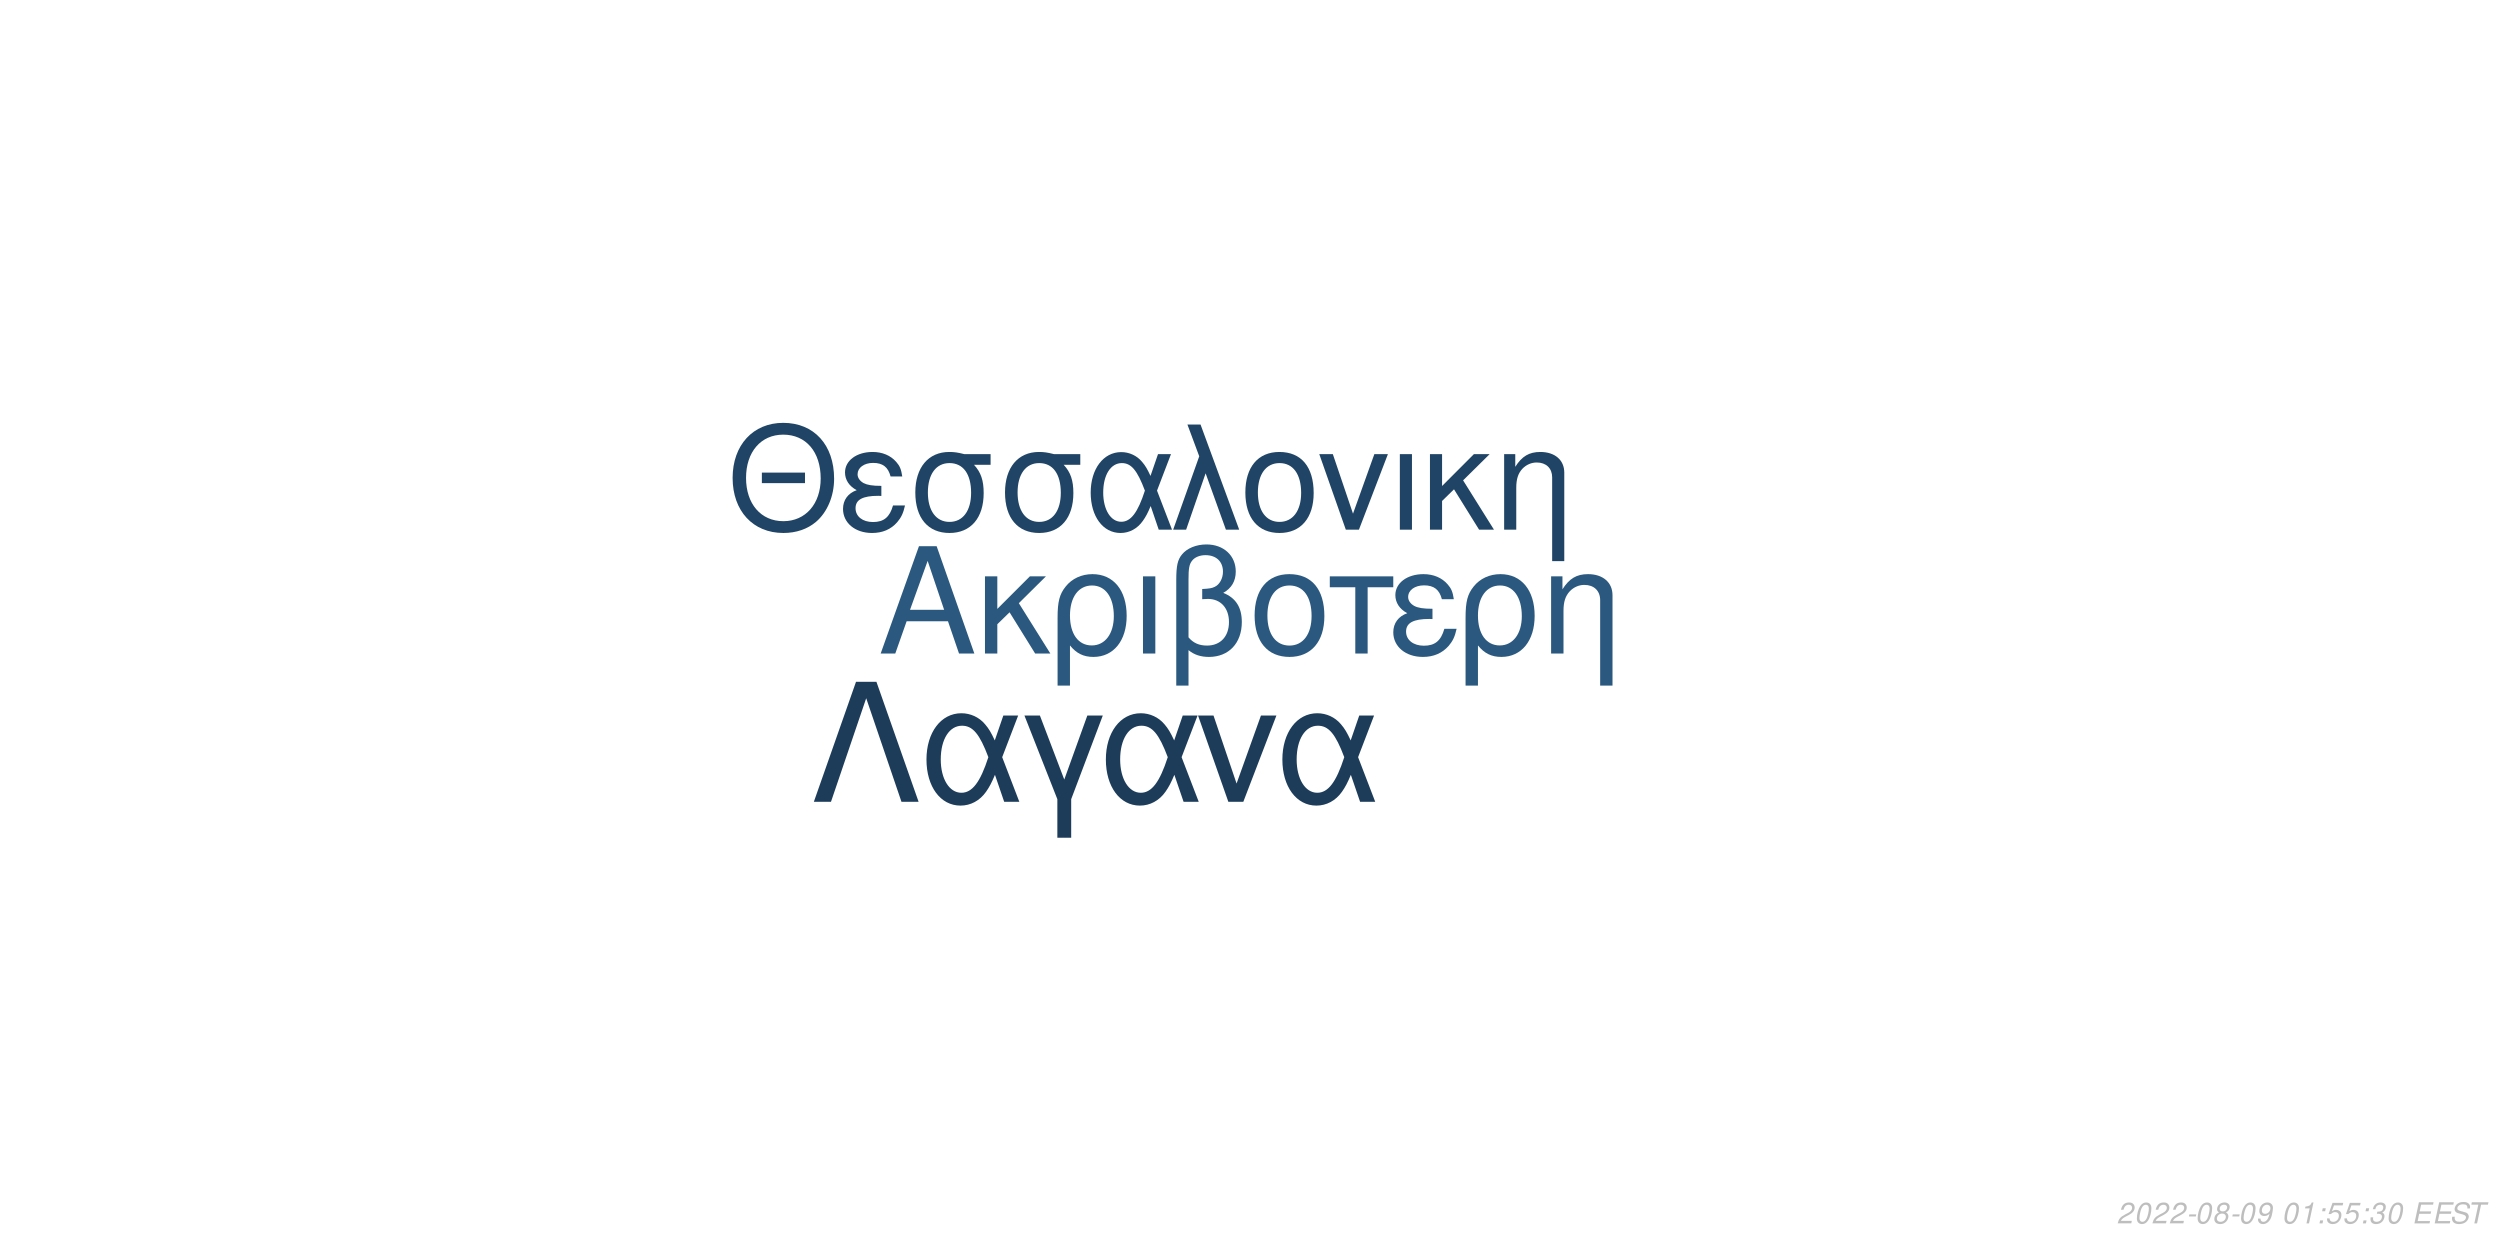
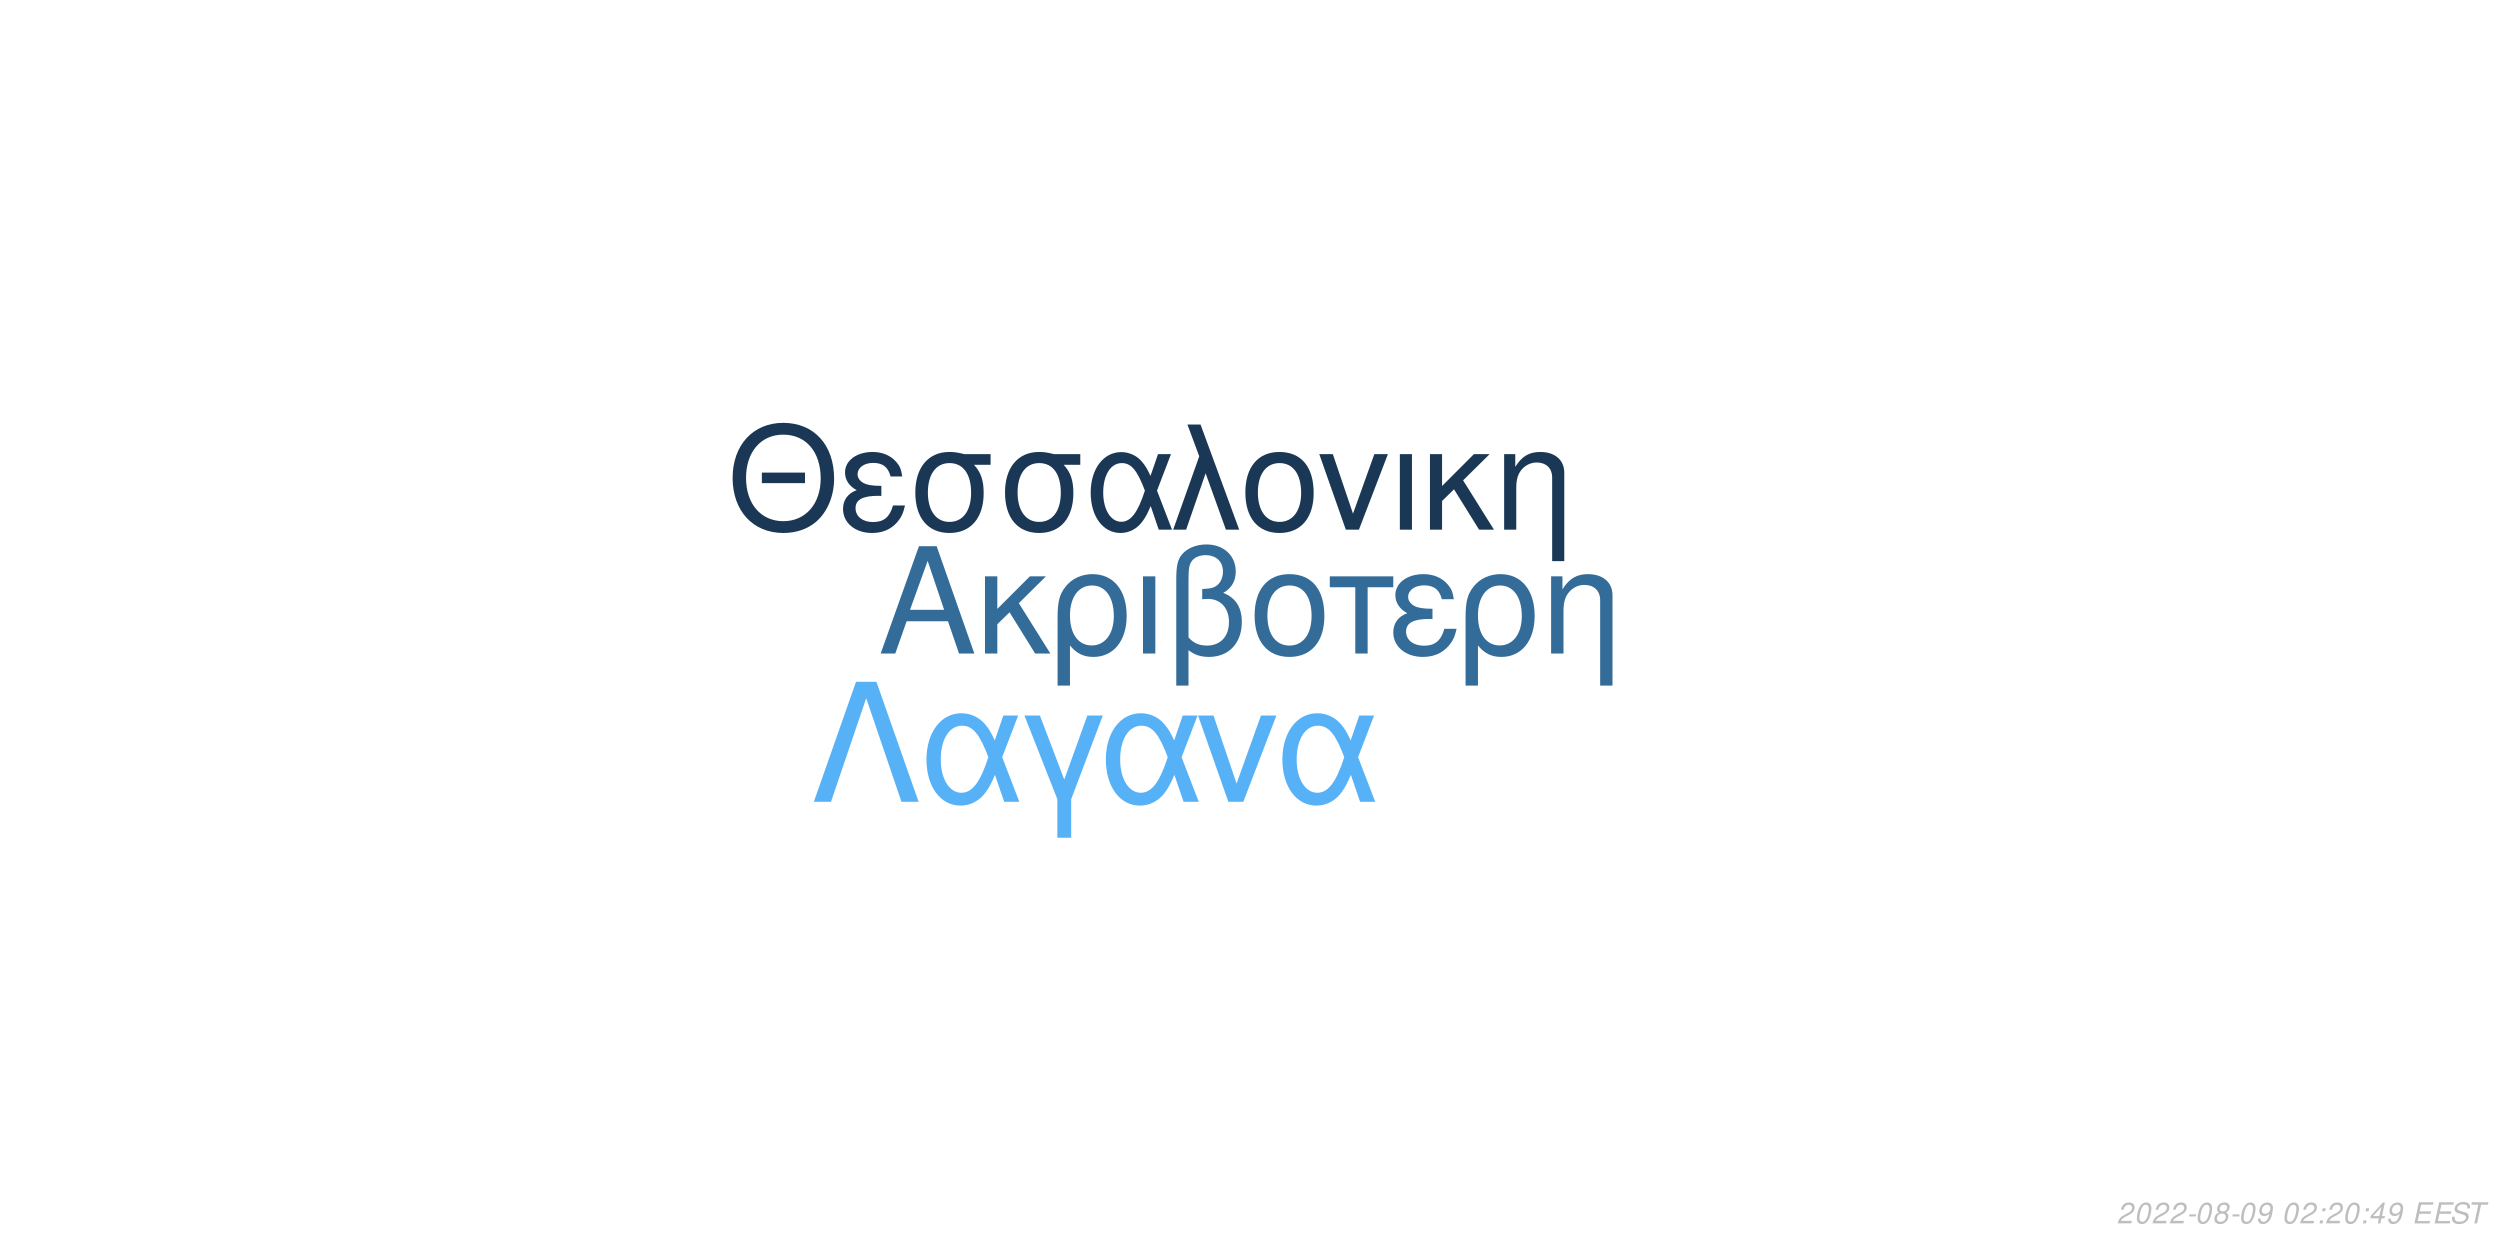
<svg xmlns="http://www.w3.org/2000/svg" xmlns:xlink="http://www.w3.org/1999/xlink" width="864pt" height="432pt" viewBox="0 0 864 432" version="1.1">
  <defs>
    <g>
      <symbol overflow="visible" id="glyph0-0">
        <path style="stroke:none;" d="" />
      </symbol>
      <symbol overflow="visible" id="glyph0-1">
        <path style="stroke:none;" d="M 24.125 -11.141 L 27.938 0 L 33.234 0 L 20.203 -37.094 L 14.094 -37.094 L 0.859 0 L 5.906 0 L 9.828 -11.141 Z M 22.797 -15.109 L 11 -15.109 L 17.094 -32.016 Z M 22.797 -15.109 " />
      </symbol>
      <symbol overflow="visible" id="glyph0-2">
        <path style="stroke:none;" d="M 7.172 -15.422 L 7.172 -26.672 L 2.906 -26.672 L 2.906 0 L 7.172 0 L 7.172 -10.125 L 11.406 -14.25 L 20.25 0 L 25.5 0 L 14.609 -17.406 L 23.969 -26.672 L 18.422 -26.672 Z M 7.172 -15.422 " />
      </symbol>
      <symbol overflow="visible" id="glyph0-3">
        <path style="stroke:none;" d="M 3 11.094 L 7.281 11.094 L 7.281 -2.797 C 9.516 -0.047 11.953 1.172 15.375 1.172 C 22.344 1.172 26.875 -4.422 26.875 -13.031 C 26.875 -21.891 22.297 -27.438 15.062 -27.438 C 11.297 -27.438 7.984 -25.906 5.797 -23.156 C 3.672 -20.516 3 -17.969 3 -12.359 Z M 14.906 -23.516 C 19.547 -23.516 22.438 -19.438 22.438 -12.922 C 22.438 -6.812 19.391 -2.797 14.812 -2.797 C 10.172 -2.797 7.281 -6.766 7.281 -13.125 C 7.281 -19.484 10.234 -23.516 14.906 -23.516 Z M 14.906 -23.516 " />
      </symbol>
      <symbol overflow="visible" id="glyph0-4">
        <path style="stroke:none;" d="M 3.516 0 L 7.781 0 L 7.781 -26.672 L 3.516 -26.672 Z M 3.516 0 " />
      </symbol>
      <symbol overflow="visible" id="glyph0-5">
        <path style="stroke:none;" d="M 4.016 11.094 L 8.25 11.094 L 8.25 -1.172 C 10.172 0.406 12.422 1.172 15.312 1.172 C 22.188 1.172 26.672 -3.609 26.672 -10.891 C 26.672 -15.984 24.578 -19.234 20.25 -20.969 C 23.109 -22.547 24.578 -25.031 24.578 -28.344 C 24.578 -33.844 20.406 -37.703 14.453 -37.703 C 10.938 -37.703 7.734 -36.391 6 -34.25 C 4.484 -32.422 4.016 -30.328 4.016 -25.391 Z M 8.25 -25.656 C 8.25 -29.359 8.5 -30.844 9.469 -32.062 C 10.375 -33.281 12.156 -34 14.094 -34 C 17.812 -34 20.156 -31.812 20.156 -28.297 C 20.156 -25.953 18.984 -23.812 17.297 -23.047 C 16.281 -22.547 15.469 -22.438 12.984 -22.297 L 12.984 -18.781 C 13.734 -18.828 14.344 -18.875 14.969 -18.875 C 19.344 -18.875 22.234 -15.719 22.234 -10.891 C 22.234 -5.906 19.281 -2.75 14.656 -2.75 C 11.953 -2.75 9.922 -3.609 8.25 -5.594 Z M 8.25 -25.656 " />
      </symbol>
      <symbol overflow="visible" id="glyph0-6">
        <path style="stroke:none;" d="M 14.094 -27.438 C 6.562 -27.438 2.094 -22.094 2.094 -13.125 C 2.094 -4.125 6.562 1.172 14.141 1.172 C 21.672 1.172 26.203 -4.172 26.203 -12.922 C 26.203 -22.188 21.828 -27.438 14.094 -27.438 Z M 14.141 -23.516 C 18.938 -23.516 21.781 -19.594 21.781 -12.984 C 21.781 -6.672 18.828 -2.75 14.141 -2.75 C 9.422 -2.75 6.516 -6.672 6.516 -13.125 C 6.516 -19.594 9.422 -23.516 14.141 -23.516 Z M 14.141 -23.516 " />
      </symbol>
      <symbol overflow="visible" id="glyph0-7">
        <path style="stroke:none;" d="M 7.891 0 L 12.156 0 L 12.156 -22.906 L 21.016 -22.906 L 21.016 -26.672 L -0.922 -26.672 L -0.922 -22.906 L 7.891 -22.906 Z M 7.891 0 " />
      </symbol>
      <symbol overflow="visible" id="glyph0-8">
        <path style="stroke:none;" d="M 14.562 -15.469 C 11.344 -15.469 9.562 -15.781 8.297 -16.438 C 6.922 -17.203 6.156 -18.328 6.156 -19.547 C 6.156 -21.891 8.453 -23.562 11.656 -23.562 C 15.062 -23.562 16.953 -22.094 17.812 -18.781 L 21.938 -18.781 C 21.578 -21.266 21.062 -22.5 19.797 -23.922 C 17.812 -26.203 14.906 -27.438 11.453 -27.438 C 5.797 -27.438 1.734 -24.375 1.734 -20.203 C 1.734 -17.609 3.156 -15.375 5.859 -13.938 C 2.797 -12.875 1.016 -10.484 1.016 -7.328 C 1.016 -2.391 5.297 1.172 11.25 1.172 C 14.969 1.172 17.906 -0.109 20.156 -2.641 C 21.578 -4.328 22.297 -5.797 22.906 -8.547 L 18.672 -8.547 C 17.5 -4.422 15.422 -2.703 11.609 -2.703 C 7.938 -2.703 5.438 -4.688 5.438 -7.578 C 5.438 -10.578 7.938 -11.953 13.484 -11.953 C 13.641 -11.953 14.094 -11.953 14.562 -11.906 Z M 14.562 -15.469 " />
      </symbol>
      <symbol overflow="visible" id="glyph0-9">
        <path style="stroke:none;" d="M 3.562 -26.672 L 3.562 0 L 7.844 0 L 7.844 -14.703 C 7.844 -17.906 8.5 -19.891 10.031 -21.531 C 11.406 -22.953 13.188 -23.719 15.062 -23.719 C 18.375 -23.719 20.516 -21.672 20.516 -18.469 L 20.516 11.094 L 24.781 11.094 L 24.781 -20.156 C 24.781 -24.578 21.469 -27.438 16.328 -27.438 C 12.359 -27.438 9.828 -25.906 7.484 -22.188 L 7.484 -26.672 Z M 3.562 -26.672 " />
      </symbol>
      <symbol overflow="visible" id="glyph1-0">
        <path style="stroke:none;" d="" />
      </symbol>
      <symbol overflow="visible" id="glyph1-1">
        <path style="stroke:none;" d="M 26.859 -19.734 L 11.953 -19.734 L 11.953 -16.094 L 26.859 -16.094 Z M 19.328 -36.922 C 8.922 -36.922 1.844 -29.25 1.844 -17.891 C 1.844 -6.484 8.875 1.141 19.391 1.141 C 23.812 1.141 27.703 -0.203 30.641 -2.688 C 34.578 -6.031 36.922 -11.656 36.922 -17.594 C 36.922 -29.297 30 -36.922 19.328 -36.922 Z M 19.328 -32.844 C 27.203 -32.844 32.281 -26.906 32.281 -17.688 C 32.281 -8.922 27.062 -2.938 19.391 -2.938 C 11.609 -2.938 6.484 -8.922 6.484 -17.891 C 6.484 -26.859 11.609 -32.844 19.328 -32.844 Z M 19.328 -32.844 " />
      </symbol>
      <symbol overflow="visible" id="glyph1-2">
        <path style="stroke:none;" d="M 14.25 -15.141 C 11.109 -15.141 9.375 -15.453 8.125 -16.094 C 6.781 -16.844 6.031 -17.938 6.031 -19.141 C 6.031 -21.422 8.266 -23.078 11.406 -23.078 C 14.75 -23.078 16.594 -21.625 17.438 -18.391 L 21.469 -18.391 C 21.125 -20.828 20.625 -22.031 19.391 -23.422 C 17.438 -25.656 14.594 -26.859 11.219 -26.859 C 5.688 -26.859 1.688 -23.875 1.688 -19.781 C 1.688 -17.234 3.094 -15.047 5.734 -13.656 C 2.734 -12.609 1 -10.266 1 -7.172 C 1 -2.344 5.188 1.141 11.016 1.141 C 14.656 1.141 17.547 -0.094 19.734 -2.594 C 21.125 -4.234 21.828 -5.688 22.422 -8.375 L 18.281 -8.375 C 17.141 -4.328 15.094 -2.641 11.359 -2.641 C 7.766 -2.641 5.328 -4.578 5.328 -7.422 C 5.328 -10.359 7.766 -11.703 13.203 -11.703 C 13.359 -11.703 13.797 -11.703 14.25 -11.656 Z M 14.25 -15.141 " />
      </symbol>
      <symbol overflow="visible" id="glyph1-3">
        <path style="stroke:none;" d="M 29 -26.109 L 19.938 -26.109 C 17.594 -26.703 16.438 -26.859 14.703 -26.859 C 7.469 -26.859 2.984 -21.469 2.984 -12.859 C 2.984 -4.031 7.375 1.141 14.797 1.141 C 22.172 1.141 26.609 -4.078 26.609 -12.656 C 26.609 -17.047 25.656 -19.828 23.266 -22.422 L 29 -22.422 Z M 14.797 -23.016 C 19.531 -23.016 22.266 -19.234 22.266 -12.75 C 22.266 -6.531 19.438 -2.688 14.797 -2.688 C 10.172 -2.688 7.328 -6.531 7.328 -12.859 C 7.328 -19.188 10.172 -23.016 14.797 -23.016 Z M 14.797 -23.016 " />
      </symbol>
      <symbol overflow="visible" id="glyph1-4">
        <path style="stroke:none;" d="M 29.344 -26.109 L 24.859 -26.109 L 22.266 -18.578 C 21.125 -21.031 20.484 -22.125 19.328 -23.469 C 17.547 -25.609 14.906 -26.812 12.156 -26.812 C 5.984 -26.812 1.594 -20.984 1.594 -12.812 C 1.594 -4.578 5.828 1.141 11.906 1.141 C 14.953 1.141 17.734 -0.344 19.625 -3.047 C 20.672 -4.531 21.281 -5.688 22.328 -8.172 L 25.109 0 L 29.703 0 L 24.516 -13.5 Z M 20.328 -13.5 C 17.891 -5.922 15.453 -2.734 12.156 -2.734 C 8.516 -2.734 5.922 -6.922 5.922 -12.812 C 5.922 -18.938 8.516 -23.016 12.359 -23.016 C 15.594 -23.016 17.688 -20.531 20.328 -13.5 Z M 20.328 -13.5 " />
      </symbol>
      <symbol overflow="visible" id="glyph1-5">
        <path style="stroke:none;" d="M 1.094 0 L 5.578 0 L 12.312 -19.484 L 19.328 0 L 23.922 0 L 10.562 -36.328 L 6.031 -36.328 L 10.109 -25.359 Z M 1.094 0 " />
      </symbol>
      <symbol overflow="visible" id="glyph1-6">
        <path style="stroke:none;" d="M 13.797 -26.859 C 6.422 -26.859 2.047 -21.625 2.047 -12.859 C 2.047 -4.031 6.422 1.141 13.859 1.141 C 21.234 1.141 25.656 -4.078 25.656 -12.656 C 25.656 -21.719 21.375 -26.859 13.797 -26.859 Z M 13.859 -23.016 C 18.531 -23.016 21.328 -19.188 21.328 -12.703 C 21.328 -6.531 18.438 -2.688 13.859 -2.688 C 9.219 -2.688 6.375 -6.531 6.375 -12.859 C 6.375 -19.188 9.219 -23.016 13.859 -23.016 Z M 13.859 -23.016 " />
      </symbol>
      <symbol overflow="visible" id="glyph1-7">
        <path style="stroke:none;" d="M 14.297 0 L 24.312 -26.109 L 19.625 -26.109 L 12.25 -5.531 L 5.281 -26.109 L 0.594 -26.109 L 9.766 0 Z M 14.297 0 " />
      </symbol>
      <symbol overflow="visible" id="glyph1-8">
        <path style="stroke:none;" d="M 3.438 0 L 7.625 0 L 7.625 -26.109 L 3.438 -26.109 Z M 3.438 0 " />
      </symbol>
      <symbol overflow="visible" id="glyph1-9">
        <path style="stroke:none;" d="M 7.031 -15.094 L 7.031 -26.109 L 2.844 -26.109 L 2.844 0 L 7.031 0 L 7.031 -9.922 L 11.156 -13.953 L 19.828 0 L 24.969 0 L 14.297 -17.047 L 23.469 -26.109 L 18.031 -26.109 Z M 7.031 -15.094 " />
      </symbol>
      <symbol overflow="visible" id="glyph1-10">
        <path style="stroke:none;" d="M 3.484 -26.109 L 3.484 0 L 7.672 0 L 7.672 -14.406 C 7.672 -17.547 8.328 -19.484 9.812 -21.078 C 11.156 -22.469 12.906 -23.219 14.75 -23.219 C 17.984 -23.219 20.078 -21.234 20.078 -18.094 L 20.078 10.859 L 24.266 10.859 L 24.266 -19.734 C 24.266 -24.062 21.031 -26.859 16 -26.859 C 12.109 -26.859 9.609 -25.359 7.328 -21.719 L 7.328 -26.109 Z M 3.484 -26.109 " />
      </symbol>
      <symbol overflow="visible" id="glyph2-0">
        <path style="stroke:none;" d="" />
      </symbol>
      <symbol overflow="visible" id="glyph2-1">
        <path style="stroke:none;" d="M 22.531 -41.484 L 15.484 -41.484 L 0.906 0 L 6.828 0 L 19 -35.797 L 31.188 0 L 37.109 0 Z M 22.531 -41.484 " />
      </symbol>
      <symbol overflow="visible" id="glyph2-2">
        <path style="stroke:none;" d="M 33.516 -29.812 L 28.391 -29.812 L 25.438 -21.219 C 24.125 -24.016 23.391 -25.266 22.078 -26.797 C 20.031 -29.25 17.016 -30.609 13.891 -30.609 C 6.828 -30.609 1.828 -23.953 1.828 -14.625 C 1.828 -5.234 6.656 1.312 13.594 1.312 C 17.078 1.312 20.266 -0.391 22.422 -3.469 C 23.609 -5.172 24.297 -6.484 25.5 -9.328 L 28.688 0 L 33.922 0 L 28 -15.422 Z M 23.219 -15.422 C 20.422 -6.766 17.641 -3.125 13.891 -3.125 C 9.734 -3.125 6.766 -7.906 6.766 -14.625 C 6.766 -21.625 9.734 -26.297 14.109 -26.297 C 17.812 -26.297 20.203 -23.453 23.219 -15.422 Z M 23.219 -15.422 " />
      </symbol>
      <symbol overflow="visible" id="glyph2-3">
        <path style="stroke:none;" d="M 12.062 12.406 L 16.844 12.406 L 16.844 -0.906 L 27.766 -29.812 L 22.422 -29.812 L 14.453 -7.688 L 6.031 -29.812 L 0.688 -29.812 L 12.062 -0.906 Z M 12.062 12.406 " />
      </symbol>
      <symbol overflow="visible" id="glyph2-4">
        <path style="stroke:none;" d="M 16.328 0 L 27.766 -29.812 L 22.422 -29.812 L 14 -6.312 L 6.031 -29.812 L 0.688 -29.812 L 11.156 0 Z M 16.328 0 " />
      </symbol>
      <symbol overflow="visible" id="glyph3-0">
        <path style="stroke:none;" d="" />
      </symbol>
      <symbol overflow="visible" id="glyph3-1">
        <path style="stroke:none;" d="M 5.234 -0.875 L 1.469 -0.875 C 1.641 -1.375 2.203 -1.891 3.109 -2.344 L 4.234 -2.938 C 5.562 -3.625 6.219 -4.469 6.219 -5.484 C 6.219 -5.938 6.062 -6.359 5.797 -6.656 C 5.469 -7.047 4.984 -7.234 4.312 -7.234 C 2.766 -7.234 1.891 -6.453 1.484 -4.734 L 2.375 -4.734 C 2.484 -5.188 2.609 -5.484 2.797 -5.75 C 3.094 -6.203 3.609 -6.453 4.188 -6.453 C 4.891 -6.453 5.344 -6.031 5.344 -5.375 C 5.344 -4.703 4.859 -4.094 4.016 -3.656 L 2.984 -3.125 C 1.234 -2.188 0.797 -1.656 0.344 -0.016 L 5.047 -0.016 Z M 5.234 -0.875 " />
      </symbol>
      <symbol overflow="visible" id="glyph3-2">
        <path style="stroke:none;" d="M 4.203 -7.234 C 3.375 -7.234 2.688 -6.812 2.125 -5.984 C 1.484 -5.047 0.984 -3.188 0.984 -1.734 C 0.984 -1.109 1.172 -0.562 1.484 -0.266 C 1.797 0.047 2.281 0.234 2.766 0.234 C 3.625 0.234 4.281 -0.156 4.859 -1.016 C 5.516 -1.953 6 -3.797 6 -5.266 C 6 -6.5 5.328 -7.234 4.203 -7.234 Z M 4.094 -6.453 C 4.734 -6.453 5.125 -5.984 5.125 -5.156 C 5.125 -4.203 4.781 -2.625 4.406 -1.812 C 3.984 -0.938 3.516 -0.547 2.875 -0.547 C 2.25 -0.547 1.875 -1.031 1.875 -1.828 C 1.875 -2.797 2.203 -4.344 2.594 -5.203 C 2.984 -6.047 3.453 -6.453 4.094 -6.453 Z M 4.094 -6.453 " />
      </symbol>
      <symbol overflow="visible" id="glyph3-3">
        <path style="stroke:none;" d="M 3.516 -3.125 L 1.125 -3.125 L 0.969 -2.406 L 3.359 -2.406 Z M 3.516 -3.125 " />
      </symbol>
      <symbol overflow="visible" id="glyph3-4">
        <path style="stroke:none;" d="M 4.766 -3.797 C 5.078 -3.969 5.234 -4.078 5.438 -4.234 C 5.812 -4.594 6.062 -5.172 6.062 -5.734 C 6.062 -6.625 5.344 -7.234 4.266 -7.234 C 2.812 -7.234 1.703 -6.219 1.703 -4.875 C 1.703 -4.406 1.875 -4.125 2.359 -3.812 C 1.297 -3.312 0.75 -2.516 0.75 -1.469 C 0.75 -0.438 1.547 0.234 2.812 0.234 C 3.656 0.234 4.359 -0.094 4.938 -0.734 C 5.359 -1.234 5.609 -1.859 5.609 -2.438 C 5.609 -3.047 5.312 -3.516 4.766 -3.797 Z M 4.109 -6.453 C 4.797 -6.453 5.188 -6.125 5.188 -5.578 C 5.188 -5.266 5.062 -4.922 4.859 -4.672 C 4.562 -4.312 4.188 -4.156 3.656 -4.156 C 2.984 -4.156 2.594 -4.453 2.594 -4.984 C 2.594 -5.859 3.203 -6.453 4.109 -6.453 Z M 3.453 -3.406 C 4.234 -3.406 4.734 -2.984 4.734 -2.312 C 4.734 -1.312 3.922 -0.547 2.875 -0.547 C 2.125 -0.547 1.625 -0.969 1.625 -1.625 C 1.625 -2.609 2.438 -3.406 3.453 -3.406 Z M 3.453 -3.406 " />
      </symbol>
      <symbol overflow="visible" id="glyph3-5">
        <path style="stroke:none;" d="M 0.844 -1.656 C 0.844 -1.547 0.844 -1.438 0.844 -1.375 C 0.844 -0.406 1.531 0.234 2.578 0.234 C 3.203 0.234 3.766 0.016 4.297 -0.438 C 4.938 -1 5.312 -1.656 5.594 -2.719 C 5.844 -3.672 6.016 -4.766 6.016 -5.375 C 6.016 -5.844 5.844 -6.328 5.547 -6.656 C 5.203 -7.031 4.703 -7.234 4.062 -7.234 C 2.516 -7.234 1.297 -5.938 1.297 -4.266 C 1.297 -3.203 1.984 -2.547 3.047 -2.547 C 3.484 -2.547 3.953 -2.672 4.281 -2.891 C 4.406 -2.984 4.547 -3.078 4.828 -3.344 C 4.438 -1.484 3.703 -0.547 2.703 -0.547 C 2.109 -0.547 1.719 -0.938 1.719 -1.547 L 1.719 -1.656 Z M 3.953 -6.453 C 4.625 -6.453 5.141 -5.953 5.141 -5.281 C 5.141 -4.188 4.312 -3.312 3.297 -3.312 C 2.594 -3.312 2.172 -3.734 2.172 -4.453 C 2.172 -5.562 2.984 -6.453 3.953 -6.453 Z M 3.953 -6.453 " />
      </symbol>
      <symbol overflow="visible" id="glyph3-6">
        <path style="stroke:none;" d="" />
      </symbol>
      <symbol overflow="visible" id="glyph3-7">
-         <path style="stroke:none;" d="M 3.703 -5.188 L 2.594 0 L 3.469 0 L 5.016 -7.234 L 4.438 -7.234 C 3.906 -6.156 3.688 -6.016 2.234 -5.812 L 2.109 -5.188 Z M 3.703 -5.188 " />
+         <path style="stroke:none;" d="M 2.359 -1.031 L 1.312 -1.031 L 1.094 0 L 2.141 0 Z M 3.266 -5.234 L 2.219 -5.234 L 2 -4.203 L 3.047 -4.203 Z M 3.266 -5.234 " />
      </symbol>
      <symbol overflow="visible" id="glyph3-8">
-         <path style="stroke:none;" d="M 2.359 -1.031 L 1.312 -1.031 L 1.094 0 L 2.141 0 Z M 3.266 -5.234 L 2.219 -5.234 L 2 -4.203 L 3.047 -4.203 Z M 3.266 -5.234 " />
+         <path style="stroke:none;" d="M 3.625 -1.75 L 3.266 0 L 4.141 0 L 4.516 -1.75 L 5.562 -1.75 L 5.734 -2.531 L 4.688 -2.531 L 5.688 -7.234 L 5.016 -7.234 L 0.844 -2.672 L 0.641 -1.75 Z M 3.797 -2.531 L 1.594 -2.531 L 4.469 -5.703 Z M 3.797 -2.531 " />
      </symbol>
      <symbol overflow="visible" id="glyph3-9">
-         <path style="stroke:none;" d="M 6.297 -7.094 L 2.594 -7.094 L 1.234 -3.234 L 2.047 -3.234 C 2.656 -3.766 2.938 -3.906 3.531 -3.906 C 4.328 -3.906 4.797 -3.453 4.797 -2.688 C 4.797 -1.438 3.969 -0.547 2.828 -0.547 C 2.031 -0.547 1.609 -0.938 1.578 -1.734 L 0.703 -1.734 L 0.703 -1.516 C 0.703 -0.938 0.844 -0.547 1.188 -0.266 C 1.562 0.062 2.078 0.234 2.703 0.234 C 3.656 0.234 4.391 -0.156 4.984 -0.922 C 5.422 -1.5 5.672 -2.234 5.672 -2.953 C 5.672 -4 4.938 -4.672 3.812 -4.672 C 3.328 -4.672 2.906 -4.547 2.406 -4.234 L 3.109 -6.219 L 6.109 -6.219 Z M 6.297 -7.094 " />
+         <path style="stroke:none;" d="M 2.547 -3.312 L 6.5 -3.312 L 6.688 -4.141 L 2.719 -4.141 L 3.219 -6.469 L 7.344 -6.469 L 7.516 -7.297 L 2.453 -7.297 L 0.906 0 L 6.125 0 L 6.297 -0.812 L 2.016 -0.812 Z M 2.547 -3.312 " />
      </symbol>
      <symbol overflow="visible" id="glyph3-10">
-         <path style="stroke:none;" d="M 2.922 -3.312 C 3.125 -3.344 3.234 -3.344 3.375 -3.344 C 4.203 -3.344 4.688 -3 4.688 -2.406 C 4.688 -1.312 3.906 -0.547 2.781 -0.547 C 2.047 -0.547 1.594 -0.938 1.594 -1.562 C 1.594 -1.719 1.609 -1.844 1.656 -2.094 L 0.766 -2.094 C 0.734 -1.797 0.719 -1.641 0.719 -1.469 C 0.719 -0.375 1.406 0.234 2.641 0.234 C 3.547 0.234 4.297 -0.078 4.812 -0.656 C 5.266 -1.156 5.562 -1.875 5.562 -2.547 C 5.562 -3.125 5.344 -3.453 4.797 -3.734 C 5.641 -4.234 6.016 -4.844 6.016 -5.734 C 6.016 -6.656 5.312 -7.234 4.203 -7.234 C 3.375 -7.234 2.672 -6.938 2.188 -6.375 C 1.891 -6.031 1.703 -5.641 1.516 -4.906 L 2.391 -4.906 C 2.5 -5.359 2.594 -5.594 2.734 -5.812 C 3.047 -6.234 3.516 -6.453 4.078 -6.453 C 4.734 -6.453 5.141 -6.125 5.141 -5.578 C 5.141 -5.188 5.016 -4.797 4.797 -4.547 C 4.516 -4.234 4 -4.062 3.266 -4.062 L 3.078 -4.062 Z M 2.922 -3.312 " />
+         <path style="stroke:none;" d="M 7.062 -5.156 C 7.125 -5.438 7.141 -5.562 7.141 -5.703 C 7.141 -6.156 6.938 -6.594 6.594 -6.891 C 6.188 -7.25 5.656 -7.406 4.875 -7.406 C 3.844 -7.406 3.047 -7.125 2.5 -6.562 C 2.094 -6.141 1.781 -5.438 1.781 -4.922 C 1.781 -4.297 2.219 -3.766 2.891 -3.562 L 4.594 -3.094 C 5.406 -2.859 5.734 -2.578 5.734 -2.094 C 5.734 -1.781 5.547 -1.406 5.266 -1.141 C 4.844 -0.766 4.266 -0.578 3.453 -0.578 C 2.328 -0.578 1.812 -0.984 1.812 -1.906 C 1.812 -2.047 1.812 -2.125 1.844 -2.312 L 0.984 -2.312 C 0.906 -2.062 0.891 -1.906 0.891 -1.688 C 0.891 -0.484 1.797 0.234 3.297 0.234 C 4.359 0.234 5.234 -0.062 5.812 -0.609 C 6.344 -1.078 6.688 -1.797 6.688 -2.375 C 6.688 -2.641 6.609 -2.906 6.453 -3.156 C 6.234 -3.5 5.938 -3.703 5.469 -3.828 L 3.75 -4.312 C 2.984 -4.547 2.734 -4.734 2.734 -5.188 C 2.734 -5.547 2.875 -5.844 3.188 -6.109 C 3.547 -6.438 4.031 -6.594 4.703 -6.594 C 5.266 -6.594 5.688 -6.484 5.906 -6.297 C 6.094 -6.125 6.219 -5.797 6.219 -5.516 C 6.219 -5.422 6.203 -5.344 6.188 -5.156 Z M 7.062 -5.156 " />
      </symbol>
      <symbol overflow="visible" id="glyph3-11">
-         <path style="stroke:none;" d="M 2.547 -3.312 L 6.5 -3.312 L 6.688 -4.141 L 2.719 -4.141 L 3.219 -6.469 L 7.344 -6.469 L 7.516 -7.297 L 2.453 -7.297 L 0.906 0 L 6.125 0 L 6.297 -0.812 L 2.016 -0.812 Z M 2.547 -3.312 " />
-       </symbol>
-       <symbol overflow="visible" id="glyph3-12">
-         <path style="stroke:none;" d="M 7.062 -5.156 C 7.125 -5.438 7.141 -5.562 7.141 -5.703 C 7.141 -6.156 6.938 -6.594 6.594 -6.891 C 6.188 -7.25 5.656 -7.406 4.875 -7.406 C 3.844 -7.406 3.047 -7.125 2.5 -6.562 C 2.094 -6.141 1.781 -5.438 1.781 -4.922 C 1.781 -4.297 2.219 -3.766 2.891 -3.562 L 4.594 -3.094 C 5.406 -2.859 5.734 -2.578 5.734 -2.094 C 5.734 -1.781 5.547 -1.406 5.266 -1.141 C 4.844 -0.766 4.266 -0.578 3.453 -0.578 C 2.328 -0.578 1.812 -0.984 1.812 -1.906 C 1.812 -2.047 1.812 -2.125 1.844 -2.312 L 0.984 -2.312 C 0.906 -2.062 0.891 -1.906 0.891 -1.688 C 0.891 -0.484 1.797 0.234 3.297 0.234 C 4.359 0.234 5.234 -0.062 5.812 -0.609 C 6.344 -1.078 6.688 -1.797 6.688 -2.375 C 6.688 -2.641 6.609 -2.906 6.453 -3.156 C 6.234 -3.5 5.938 -3.703 5.469 -3.828 L 3.75 -4.312 C 2.984 -4.547 2.734 -4.734 2.734 -5.188 C 2.734 -5.547 2.875 -5.844 3.188 -6.109 C 3.547 -6.438 4.031 -6.594 4.703 -6.594 C 5.266 -6.594 5.688 -6.484 5.906 -6.297 C 6.094 -6.125 6.219 -5.797 6.219 -5.516 C 6.219 -5.422 6.203 -5.344 6.188 -5.156 Z M 7.062 -5.156 " />
-       </symbol>
-       <symbol overflow="visible" id="glyph3-13">
        <path style="stroke:none;" d="M 4.938 -6.469 L 7.312 -6.469 L 7.484 -7.297 L 1.75 -7.297 L 1.578 -6.469 L 3.984 -6.469 L 2.609 0 L 3.547 0 Z M 4.938 -6.469 " />
      </symbol>
    </g>
  </defs>
  <g id="surface1">
    <rect x="0" y="0" width="864" height="432" style="fill:rgb(100%,100%,100%);fill-opacity:1;stroke:none;" />
-     <g style="fill:rgb(16.471%,34.51%,49.804%);fill-opacity:1;">
+     <g style="fill:rgb(20%,41.961%,60%);fill-opacity:1;">
      <use xlink:href="#glyph0-1" x="303.5" y="225.861" />
      <use xlink:href="#glyph0-2" x="337.5" y="225.861" />
      <use xlink:href="#glyph0-3" x="362.5" y="225.861" />
      <use xlink:href="#glyph0-4" x="391.5" y="225.861" />
      <use xlink:href="#glyph0-5" x="402.5" y="225.861" />
      <use xlink:href="#glyph0-6" x="431.5" y="225.861" />
      <use xlink:href="#glyph0-7" x="460.5" y="225.861" />
      <use xlink:href="#glyph0-8" x="480.5" y="225.861" />
      <use xlink:href="#glyph0-3" x="503.5" y="225.861" />
      <use xlink:href="#glyph0-9" x="532.5" y="225.861" />
    </g>
-     <g style="fill:rgb(12.549%,26.667%,39.608%);fill-opacity:1;">
+     <g style="fill:rgb(10.196%,21.961%,33.333%);fill-opacity:1;">
      <use xlink:href="#glyph1-1" x="251.348" y="183.058" />
      <use xlink:href="#glyph1-2" x="290.348" y="183.058" />
      <use xlink:href="#glyph1-3" x="313.348" y="183.058" />
      <use xlink:href="#glyph1-3" x="344.348" y="183.058" />
      <use xlink:href="#glyph1-4" x="375.348" y="183.058" />
      <use xlink:href="#glyph1-5" x="404.348" y="183.058" />
      <use xlink:href="#glyph1-6" x="428.348" y="183.058" />
      <use xlink:href="#glyph1-7" x="455.348" y="183.058" />
      <use xlink:href="#glyph1-8" x="480.348" y="183.058" />
      <use xlink:href="#glyph1-9" x="491.348" y="183.058" />
      <use xlink:href="#glyph1-10" x="516.348" y="183.058" />
    </g>
-     <g style="fill:rgb(10.98%,23.529%,35.294%);fill-opacity:1;">
+     <g style="fill:rgb(33.725%,69.412%,96.863%);fill-opacity:1;">
      <use xlink:href="#glyph2-1" x="280.359" y="277.105" />
      <use xlink:href="#glyph2-2" x="318.359" y="277.105" />
      <use xlink:href="#glyph2-3" x="353.359" y="277.105" />
      <use xlink:href="#glyph2-2" x="380.359" y="277.105" />
      <use xlink:href="#glyph2-4" x="413.359" y="277.105" />
      <use xlink:href="#glyph2-2" x="441.359" y="277.105" />
    </g>
    <g style="fill:rgb(74.51%,74.51%,74.51%);fill-opacity:1;">
      <use xlink:href="#glyph3-1" x="731.52" y="422.81" />
      <use xlink:href="#glyph3-2" x="737.52" y="422.81" />
      <use xlink:href="#glyph3-1" x="743.52" y="422.81" />
      <use xlink:href="#glyph3-1" x="749.52" y="422.81" />
      <use xlink:href="#glyph3-3" x="755.52" y="422.81" />
      <use xlink:href="#glyph3-2" x="758.52" y="422.81" />
      <use xlink:href="#glyph3-4" x="764.52" y="422.81" />
      <use xlink:href="#glyph3-3" x="770.52" y="422.81" />
      <use xlink:href="#glyph3-2" x="773.52" y="422.81" />
      <use xlink:href="#glyph3-5" x="779.52" y="422.81" />
      <use xlink:href="#glyph3-6" x="785.52" y="422.81" />
      <use xlink:href="#glyph3-2" x="788.52" y="422.81" />
-       <use xlink:href="#glyph3-7" x="794.52" y="422.81" />
-       <use xlink:href="#glyph3-8" x="800.52" y="422.81" />
-       <use xlink:href="#glyph3-9" x="803.52" y="422.81" />
-       <use xlink:href="#glyph3-9" x="809.52" y="422.81" />
-       <use xlink:href="#glyph3-8" x="815.52" y="422.81" />
-       <use xlink:href="#glyph3-10" x="818.52" y="422.81" />
-       <use xlink:href="#glyph3-2" x="824.52" y="422.81" />
+       <use xlink:href="#glyph3-1" x="794.52" y="422.81" />
+       <use xlink:href="#glyph3-7" x="800.52" y="422.81" />
+       <use xlink:href="#glyph3-1" x="803.52" y="422.81" />
+       <use xlink:href="#glyph3-2" x="809.52" y="422.81" />
+       <use xlink:href="#glyph3-7" x="815.52" y="422.81" />
+       <use xlink:href="#glyph3-8" x="818.52" y="422.81" />
+       <use xlink:href="#glyph3-5" x="824.52" y="422.81" />
      <use xlink:href="#glyph3-6" x="830.52" y="422.81" />
-       <use xlink:href="#glyph3-11" x="833.52" y="422.81" />
-       <use xlink:href="#glyph3-11" x="840.52" y="422.81" />
-       <use xlink:href="#glyph3-12" x="846.52" y="422.81" />
-       <use xlink:href="#glyph3-13" x="852.52" y="422.81" />
+       <use xlink:href="#glyph3-9" x="833.52" y="422.81" />
+       <use xlink:href="#glyph3-9" x="840.52" y="422.81" />
+       <use xlink:href="#glyph3-10" x="846.52" y="422.81" />
+       <use xlink:href="#glyph3-11" x="852.52" y="422.81" />
    </g>
  </g>
</svg>
